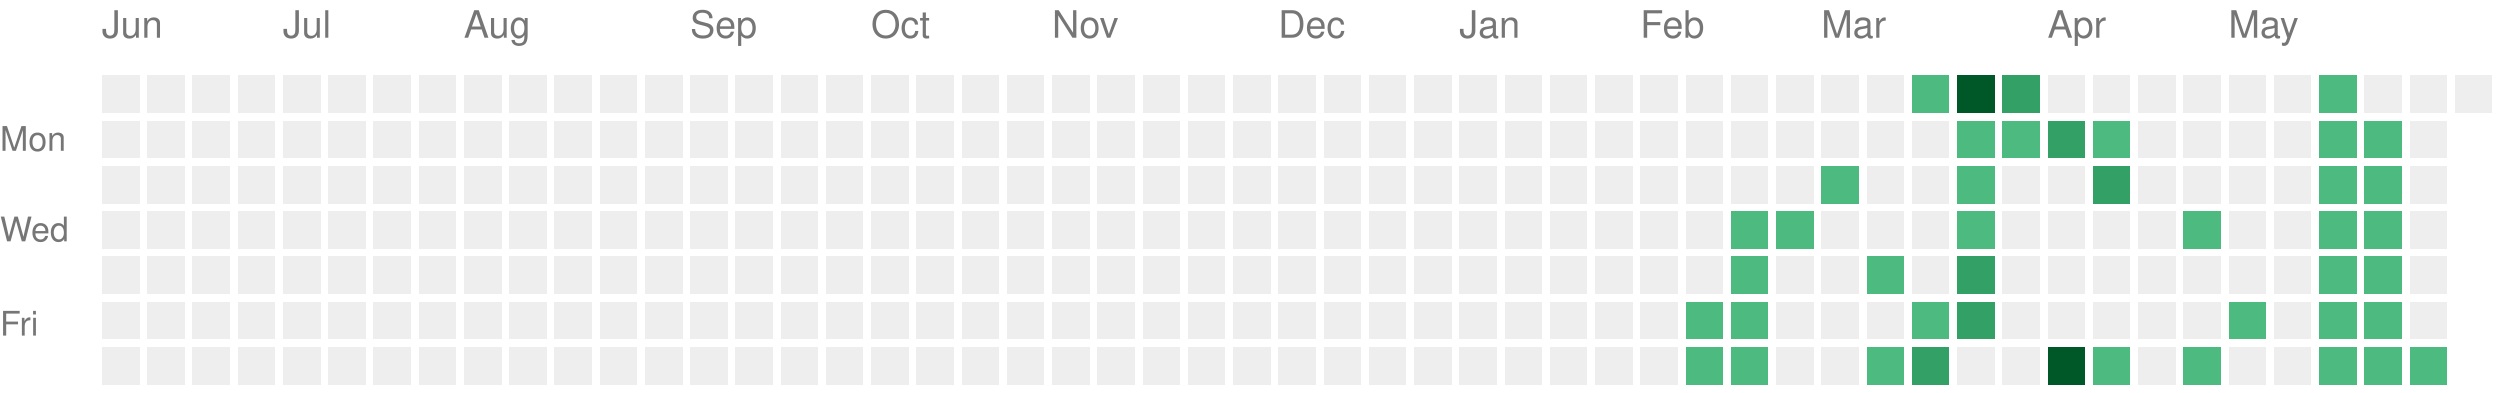
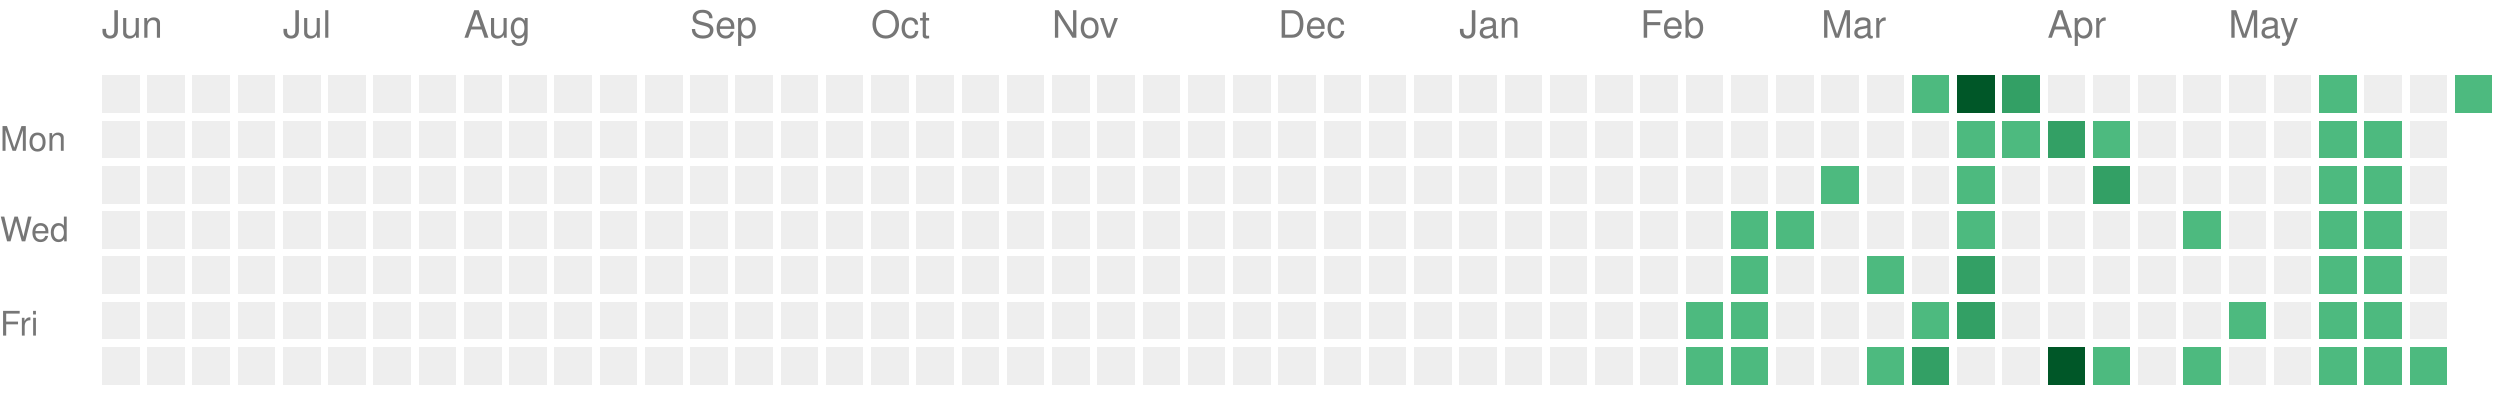
<svg xmlns="http://www.w3.org/2000/svg" version="1.1" width="663" height="104">
  <rect style="fill:#EEEEEE;shape-rendering:crispedges;" data-score="0" data-date="2025-06-08" x="27" y="20" width="10" height="10" />
  <rect style="fill:#EEEEEE;shape-rendering:crispedges;" data-score="0" data-date="2025-06-15" x="39" y="20" width="10" height="10" />
  <rect style="fill:#EEEEEE;shape-rendering:crispedges;" data-score="0" data-date="2025-06-22" x="51" y="20" width="10" height="10" />
  <rect style="fill:#EEEEEE;shape-rendering:crispedges;" data-score="0" data-date="2025-06-29" x="63" y="20" width="10" height="10" />
  <rect style="fill:#EEEEEE;shape-rendering:crispedges;" data-score="0" data-date="2025-07-06" x="75" y="20" width="10" height="10" />
  <rect style="fill:#EEEEEE;shape-rendering:crispedges;" data-score="0" data-date="2025-07-13" x="87" y="20" width="10" height="10" />
  <rect style="fill:#EEEEEE;shape-rendering:crispedges;" data-score="0" data-date="2025-07-20" x="99" y="20" width="10" height="10" />
  <rect style="fill:#EEEEEE;shape-rendering:crispedges;" data-score="0" data-date="2025-07-27" x="111" y="20" width="10" height="10" />
  <rect style="fill:#EEEEEE;shape-rendering:crispedges;" data-score="0" data-date="2025-08-03" x="123" y="20" width="10" height="10" />
  <rect style="fill:#EEEEEE;shape-rendering:crispedges;" data-score="0" data-date="2025-08-10" x="135" y="20" width="10" height="10" />
  <rect style="fill:#EEEEEE;shape-rendering:crispedges;" data-score="0" data-date="2025-08-17" x="147" y="20" width="10" height="10" />
  <rect style="fill:#EEEEEE;shape-rendering:crispedges;" data-score="0" data-date="2025-08-24" x="159" y="20" width="10" height="10" />
  <rect style="fill:#EEEEEE;shape-rendering:crispedges;" data-score="0" data-date="2025-08-31" x="171" y="20" width="10" height="10" />
  <rect style="fill:#EEEEEE;shape-rendering:crispedges;" data-score="0" data-date="2025-09-07" x="183" y="20" width="10" height="10" />
  <rect style="fill:#EEEEEE;shape-rendering:crispedges;" data-score="0" data-date="2025-09-14" x="195" y="20" width="10" height="10" />
  <rect style="fill:#EEEEEE;shape-rendering:crispedges;" data-score="0" data-date="2025-09-21" x="207" y="20" width="10" height="10" />
  <rect style="fill:#EEEEEE;shape-rendering:crispedges;" data-score="0" data-date="2025-09-28" x="219" y="20" width="10" height="10" />
  <rect style="fill:#EEEEEE;shape-rendering:crispedges;" data-score="0" data-date="2025-10-05" x="231" y="20" width="10" height="10" />
  <rect style="fill:#EEEEEE;shape-rendering:crispedges;" data-score="0" data-date="2025-10-12" x="243" y="20" width="10" height="10" />
  <rect style="fill:#EEEEEE;shape-rendering:crispedges;" data-score="0" data-date="2025-10-19" x="255" y="20" width="10" height="10" />
  <rect style="fill:#EEEEEE;shape-rendering:crispedges;" data-score="0" data-date="2025-10-26" x="267" y="20" width="10" height="10" />
  <rect style="fill:#EEEEEE;shape-rendering:crispedges;" data-score="0" data-date="2025-11-02" x="279" y="20" width="10" height="10" />
  <rect style="fill:#EEEEEE;shape-rendering:crispedges;" data-score="0" data-date="2025-11-09" x="291" y="20" width="10" height="10" />
  <rect style="fill:#EEEEEE;shape-rendering:crispedges;" data-score="0" data-date="2025-11-16" x="303" y="20" width="10" height="10" />
  <rect style="fill:#EEEEEE;shape-rendering:crispedges;" data-score="0" data-date="2025-11-23" x="315" y="20" width="10" height="10" />
  <rect style="fill:#EEEEEE;shape-rendering:crispedges;" data-score="0" data-date="2025-11-30" x="327" y="20" width="10" height="10" />
  <rect style="fill:#EEEEEE;shape-rendering:crispedges;" data-score="0" data-date="2025-12-07" x="339" y="20" width="10" height="10" />
  <rect style="fill:#EEEEEE;shape-rendering:crispedges;" data-score="0" data-date="2025-12-14" x="351" y="20" width="10" height="10" />
  <rect style="fill:#EEEEEE;shape-rendering:crispedges;" data-score="0" data-date="2025-12-21" x="363" y="20" width="10" height="10" />
  <rect style="fill:#EEEEEE;shape-rendering:crispedges;" data-score="0" data-date="2025-12-28" x="375" y="20" width="10" height="10" />
  <rect style="fill:#EEEEEE;shape-rendering:crispedges;" data-score="0" data-date="2026-01-04" x="387" y="20" width="10" height="10" />
  <rect style="fill:#EEEEEE;shape-rendering:crispedges;" data-score="0" data-date="2026-01-11" x="399" y="20" width="10" height="10" />
  <rect style="fill:#EEEEEE;shape-rendering:crispedges;" data-score="0" data-date="2026-01-18" x="411" y="20" width="10" height="10" />
  <rect style="fill:#EEEEEE;shape-rendering:crispedges;" data-score="0" data-date="2026-01-25" x="423" y="20" width="10" height="10" />
  <rect style="fill:#EEEEEE;shape-rendering:crispedges;" data-score="0" data-date="2026-02-01" x="435" y="20" width="10" height="10" />
  <rect style="fill:#EEEEEE;shape-rendering:crispedges;" data-score="0" data-date="2026-02-08" x="447" y="20" width="10" height="10" />
  <rect style="fill:#EEEEEE;shape-rendering:crispedges;" data-score="0" data-date="2026-02-15" x="459" y="20" width="10" height="10" />
  <rect style="fill:#EEEEEE;shape-rendering:crispedges;" data-score="0" data-date="2026-02-22" x="471" y="20" width="10" height="10" />
  <rect style="fill:#EEEEEE;shape-rendering:crispedges;" data-score="0" data-date="2026-03-01" x="483" y="20" width="10" height="10" />
  <rect style="fill:#EEEEEE;shape-rendering:crispedges;" data-score="0" data-date="2026-03-08" x="495" y="20" width="10" height="10" />
  <rect style="fill:#4dba7f;shape-rendering:crispedges;" data-score="1" data-date="2026-03-15" x="507" y="20" width="10" height="10" />
  <rect style="fill:#005728;shape-rendering:crispedges;" data-score="4" data-date="2026-03-22" x="519" y="20" width="10" height="10" />
  <rect style="fill:#33a065;shape-rendering:crispedges;" data-score="2" data-date="2026-03-29" x="531" y="20" width="10" height="10" />
  <rect style="fill:#EEEEEE;shape-rendering:crispedges;" data-score="0" data-date="2026-04-05" x="543" y="20" width="10" height="10" />
  <rect style="fill:#EEEEEE;shape-rendering:crispedges;" data-score="0" data-date="2026-04-12" x="555" y="20" width="10" height="10" />
  <rect style="fill:#EEEEEE;shape-rendering:crispedges;" data-score="0" data-date="2026-04-19" x="567" y="20" width="10" height="10" />
  <rect style="fill:#EEEEEE;shape-rendering:crispedges;" data-score="0" data-date="2026-04-26" x="579" y="20" width="10" height="10" />
  <rect style="fill:#EEEEEE;shape-rendering:crispedges;" data-score="0" data-date="2026-05-03" x="591" y="20" width="10" height="10" />
  <rect style="fill:#EEEEEE;shape-rendering:crispedges;" data-score="0" data-date="2026-05-10" x="603" y="20" width="10" height="10" />
  <rect style="fill:#4dba7f;shape-rendering:crispedges;" data-score="1" data-date="2026-05-17" x="615" y="20" width="10" height="10" />
  <rect style="fill:#EEEEEE;shape-rendering:crispedges;" data-score="0" data-date="2026-05-24" x="627" y="20" width="10" height="10" />
  <rect style="fill:#EEEEEE;shape-rendering:crispedges;" data-score="0" data-date="2026-05-31" x="639" y="20" width="10" height="10" />
-   <rect style="fill:#EEEEEE;shape-rendering:crispedges;" data-score="0" data-date="2026-06-07" x="651" y="20" width="10" height="10" />
+   <rect style="fill:#4dba7f;shape-rendering:crispedges;" data-score="1" data-date="2026-06-07" x="651" y="20" width="10" height="10" />
  <rect style="fill:#EEEEEE;shape-rendering:crispedges;" data-score="0" data-date="2025-06-09" x="27" y="32" width="10" height="10" />
  <rect style="fill:#EEEEEE;shape-rendering:crispedges;" data-score="0" data-date="2025-06-16" x="39" y="32" width="10" height="10" />
  <rect style="fill:#EEEEEE;shape-rendering:crispedges;" data-score="0" data-date="2025-06-23" x="51" y="32" width="10" height="10" />
  <rect style="fill:#EEEEEE;shape-rendering:crispedges;" data-score="0" data-date="2025-06-30" x="63" y="32" width="10" height="10" />
  <rect style="fill:#EEEEEE;shape-rendering:crispedges;" data-score="0" data-date="2025-07-07" x="75" y="32" width="10" height="10" />
  <rect style="fill:#EEEEEE;shape-rendering:crispedges;" data-score="0" data-date="2025-07-14" x="87" y="32" width="10" height="10" />
  <rect style="fill:#EEEEEE;shape-rendering:crispedges;" data-score="0" data-date="2025-07-21" x="99" y="32" width="10" height="10" />
  <rect style="fill:#EEEEEE;shape-rendering:crispedges;" data-score="0" data-date="2025-07-28" x="111" y="32" width="10" height="10" />
  <rect style="fill:#EEEEEE;shape-rendering:crispedges;" data-score="0" data-date="2025-08-04" x="123" y="32" width="10" height="10" />
  <rect style="fill:#EEEEEE;shape-rendering:crispedges;" data-score="0" data-date="2025-08-11" x="135" y="32" width="10" height="10" />
  <rect style="fill:#EEEEEE;shape-rendering:crispedges;" data-score="0" data-date="2025-08-18" x="147" y="32" width="10" height="10" />
  <rect style="fill:#EEEEEE;shape-rendering:crispedges;" data-score="0" data-date="2025-08-25" x="159" y="32" width="10" height="10" />
  <rect style="fill:#EEEEEE;shape-rendering:crispedges;" data-score="0" data-date="2025-09-01" x="171" y="32" width="10" height="10" />
  <rect style="fill:#EEEEEE;shape-rendering:crispedges;" data-score="0" data-date="2025-09-08" x="183" y="32" width="10" height="10" />
  <rect style="fill:#EEEEEE;shape-rendering:crispedges;" data-score="0" data-date="2025-09-15" x="195" y="32" width="10" height="10" />
  <rect style="fill:#EEEEEE;shape-rendering:crispedges;" data-score="0" data-date="2025-09-22" x="207" y="32" width="10" height="10" />
  <rect style="fill:#EEEEEE;shape-rendering:crispedges;" data-score="0" data-date="2025-09-29" x="219" y="32" width="10" height="10" />
  <rect style="fill:#EEEEEE;shape-rendering:crispedges;" data-score="0" data-date="2025-10-06" x="231" y="32" width="10" height="10" />
  <rect style="fill:#EEEEEE;shape-rendering:crispedges;" data-score="0" data-date="2025-10-13" x="243" y="32" width="10" height="10" />
  <rect style="fill:#EEEEEE;shape-rendering:crispedges;" data-score="0" data-date="2025-10-20" x="255" y="32" width="10" height="10" />
  <rect style="fill:#EEEEEE;shape-rendering:crispedges;" data-score="0" data-date="2025-10-27" x="267" y="32" width="10" height="10" />
  <rect style="fill:#EEEEEE;shape-rendering:crispedges;" data-score="0" data-date="2025-11-03" x="279" y="32" width="10" height="10" />
  <rect style="fill:#EEEEEE;shape-rendering:crispedges;" data-score="0" data-date="2025-11-10" x="291" y="32" width="10" height="10" />
  <rect style="fill:#EEEEEE;shape-rendering:crispedges;" data-score="0" data-date="2025-11-17" x="303" y="32" width="10" height="10" />
  <rect style="fill:#EEEEEE;shape-rendering:crispedges;" data-score="0" data-date="2025-11-24" x="315" y="32" width="10" height="10" />
  <rect style="fill:#EEEEEE;shape-rendering:crispedges;" data-score="0" data-date="2025-12-01" x="327" y="32" width="10" height="10" />
  <rect style="fill:#EEEEEE;shape-rendering:crispedges;" data-score="0" data-date="2025-12-08" x="339" y="32" width="10" height="10" />
  <rect style="fill:#EEEEEE;shape-rendering:crispedges;" data-score="0" data-date="2025-12-15" x="351" y="32" width="10" height="10" />
  <rect style="fill:#EEEEEE;shape-rendering:crispedges;" data-score="0" data-date="2025-12-22" x="363" y="32" width="10" height="10" />
  <rect style="fill:#EEEEEE;shape-rendering:crispedges;" data-score="0" data-date="2025-12-29" x="375" y="32" width="10" height="10" />
  <rect style="fill:#EEEEEE;shape-rendering:crispedges;" data-score="0" data-date="2026-01-05" x="387" y="32" width="10" height="10" />
  <rect style="fill:#EEEEEE;shape-rendering:crispedges;" data-score="0" data-date="2026-01-12" x="399" y="32" width="10" height="10" />
  <rect style="fill:#EEEEEE;shape-rendering:crispedges;" data-score="0" data-date="2026-01-19" x="411" y="32" width="10" height="10" />
  <rect style="fill:#EEEEEE;shape-rendering:crispedges;" data-score="0" data-date="2026-01-26" x="423" y="32" width="10" height="10" />
  <rect style="fill:#EEEEEE;shape-rendering:crispedges;" data-score="0" data-date="2026-02-02" x="435" y="32" width="10" height="10" />
  <rect style="fill:#EEEEEE;shape-rendering:crispedges;" data-score="0" data-date="2026-02-09" x="447" y="32" width="10" height="10" />
  <rect style="fill:#EEEEEE;shape-rendering:crispedges;" data-score="0" data-date="2026-02-16" x="459" y="32" width="10" height="10" />
  <rect style="fill:#EEEEEE;shape-rendering:crispedges;" data-score="0" data-date="2026-02-23" x="471" y="32" width="10" height="10" />
  <rect style="fill:#EEEEEE;shape-rendering:crispedges;" data-score="0" data-date="2026-03-02" x="483" y="32" width="10" height="10" />
  <rect style="fill:#EEEEEE;shape-rendering:crispedges;" data-score="0" data-date="2026-03-09" x="495" y="32" width="10" height="10" />
  <rect style="fill:#EEEEEE;shape-rendering:crispedges;" data-score="0" data-date="2026-03-16" x="507" y="32" width="10" height="10" />
  <rect style="fill:#4dba7f;shape-rendering:crispedges;" data-score="1" data-date="2026-03-23" x="519" y="32" width="10" height="10" />
  <rect style="fill:#4dba7f;shape-rendering:crispedges;" data-score="1" data-date="2026-03-30" x="531" y="32" width="10" height="10" />
  <rect style="fill:#33a065;shape-rendering:crispedges;" data-score="2" data-date="2026-04-06" x="543" y="32" width="10" height="10" />
  <rect style="fill:#4dba7f;shape-rendering:crispedges;" data-score="1" data-date="2026-04-13" x="555" y="32" width="10" height="10" />
  <rect style="fill:#EEEEEE;shape-rendering:crispedges;" data-score="0" data-date="2026-04-20" x="567" y="32" width="10" height="10" />
  <rect style="fill:#EEEEEE;shape-rendering:crispedges;" data-score="0" data-date="2026-04-27" x="579" y="32" width="10" height="10" />
  <rect style="fill:#EEEEEE;shape-rendering:crispedges;" data-score="0" data-date="2026-05-04" x="591" y="32" width="10" height="10" />
  <rect style="fill:#EEEEEE;shape-rendering:crispedges;" data-score="0" data-date="2026-05-11" x="603" y="32" width="10" height="10" />
  <rect style="fill:#4dba7f;shape-rendering:crispedges;" data-score="1" data-date="2026-05-18" x="615" y="32" width="10" height="10" />
  <rect style="fill:#4dba7f;shape-rendering:crispedges;" data-score="1" data-date="2026-05-25" x="627" y="32" width="10" height="10" />
  <rect style="fill:#EEEEEE;shape-rendering:crispedges;" data-score="0" data-date="2026-06-01" x="639" y="32" width="10" height="10" />
  <rect style="fill:#EEEEEE;shape-rendering:crispedges;" data-score="0" data-date="2025-06-10" x="27" y="44" width="10" height="10" />
  <rect style="fill:#EEEEEE;shape-rendering:crispedges;" data-score="0" data-date="2025-06-17" x="39" y="44" width="10" height="10" />
  <rect style="fill:#EEEEEE;shape-rendering:crispedges;" data-score="0" data-date="2025-06-24" x="51" y="44" width="10" height="10" />
  <rect style="fill:#EEEEEE;shape-rendering:crispedges;" data-score="0" data-date="2025-07-01" x="63" y="44" width="10" height="10" />
  <rect style="fill:#EEEEEE;shape-rendering:crispedges;" data-score="0" data-date="2025-07-08" x="75" y="44" width="10" height="10" />
  <rect style="fill:#EEEEEE;shape-rendering:crispedges;" data-score="0" data-date="2025-07-15" x="87" y="44" width="10" height="10" />
  <rect style="fill:#EEEEEE;shape-rendering:crispedges;" data-score="0" data-date="2025-07-22" x="99" y="44" width="10" height="10" />
  <rect style="fill:#EEEEEE;shape-rendering:crispedges;" data-score="0" data-date="2025-07-29" x="111" y="44" width="10" height="10" />
  <rect style="fill:#EEEEEE;shape-rendering:crispedges;" data-score="0" data-date="2025-08-05" x="123" y="44" width="10" height="10" />
  <rect style="fill:#EEEEEE;shape-rendering:crispedges;" data-score="0" data-date="2025-08-12" x="135" y="44" width="10" height="10" />
  <rect style="fill:#EEEEEE;shape-rendering:crispedges;" data-score="0" data-date="2025-08-19" x="147" y="44" width="10" height="10" />
  <rect style="fill:#EEEEEE;shape-rendering:crispedges;" data-score="0" data-date="2025-08-26" x="159" y="44" width="10" height="10" />
  <rect style="fill:#EEEEEE;shape-rendering:crispedges;" data-score="0" data-date="2025-09-02" x="171" y="44" width="10" height="10" />
  <rect style="fill:#EEEEEE;shape-rendering:crispedges;" data-score="0" data-date="2025-09-09" x="183" y="44" width="10" height="10" />
  <rect style="fill:#EEEEEE;shape-rendering:crispedges;" data-score="0" data-date="2025-09-16" x="195" y="44" width="10" height="10" />
  <rect style="fill:#EEEEEE;shape-rendering:crispedges;" data-score="0" data-date="2025-09-23" x="207" y="44" width="10" height="10" />
  <rect style="fill:#EEEEEE;shape-rendering:crispedges;" data-score="0" data-date="2025-09-30" x="219" y="44" width="10" height="10" />
  <rect style="fill:#EEEEEE;shape-rendering:crispedges;" data-score="0" data-date="2025-10-07" x="231" y="44" width="10" height="10" />
  <rect style="fill:#EEEEEE;shape-rendering:crispedges;" data-score="0" data-date="2025-10-14" x="243" y="44" width="10" height="10" />
  <rect style="fill:#EEEEEE;shape-rendering:crispedges;" data-score="0" data-date="2025-10-21" x="255" y="44" width="10" height="10" />
  <rect style="fill:#EEEEEE;shape-rendering:crispedges;" data-score="0" data-date="2025-10-28" x="267" y="44" width="10" height="10" />
  <rect style="fill:#EEEEEE;shape-rendering:crispedges;" data-score="0" data-date="2025-11-04" x="279" y="44" width="10" height="10" />
  <rect style="fill:#EEEEEE;shape-rendering:crispedges;" data-score="0" data-date="2025-11-11" x="291" y="44" width="10" height="10" />
  <rect style="fill:#EEEEEE;shape-rendering:crispedges;" data-score="0" data-date="2025-11-18" x="303" y="44" width="10" height="10" />
  <rect style="fill:#EEEEEE;shape-rendering:crispedges;" data-score="0" data-date="2025-11-25" x="315" y="44" width="10" height="10" />
  <rect style="fill:#EEEEEE;shape-rendering:crispedges;" data-score="0" data-date="2025-12-02" x="327" y="44" width="10" height="10" />
  <rect style="fill:#EEEEEE;shape-rendering:crispedges;" data-score="0" data-date="2025-12-09" x="339" y="44" width="10" height="10" />
  <rect style="fill:#EEEEEE;shape-rendering:crispedges;" data-score="0" data-date="2025-12-16" x="351" y="44" width="10" height="10" />
  <rect style="fill:#EEEEEE;shape-rendering:crispedges;" data-score="0" data-date="2025-12-23" x="363" y="44" width="10" height="10" />
  <rect style="fill:#EEEEEE;shape-rendering:crispedges;" data-score="0" data-date="2025-12-30" x="375" y="44" width="10" height="10" />
  <rect style="fill:#EEEEEE;shape-rendering:crispedges;" data-score="0" data-date="2026-01-06" x="387" y="44" width="10" height="10" />
  <rect style="fill:#EEEEEE;shape-rendering:crispedges;" data-score="0" data-date="2026-01-13" x="399" y="44" width="10" height="10" />
  <rect style="fill:#EEEEEE;shape-rendering:crispedges;" data-score="0" data-date="2026-01-20" x="411" y="44" width="10" height="10" />
  <rect style="fill:#EEEEEE;shape-rendering:crispedges;" data-score="0" data-date="2026-01-27" x="423" y="44" width="10" height="10" />
  <rect style="fill:#EEEEEE;shape-rendering:crispedges;" data-score="0" data-date="2026-02-03" x="435" y="44" width="10" height="10" />
  <rect style="fill:#EEEEEE;shape-rendering:crispedges;" data-score="0" data-date="2026-02-10" x="447" y="44" width="10" height="10" />
  <rect style="fill:#EEEEEE;shape-rendering:crispedges;" data-score="0" data-date="2026-02-17" x="459" y="44" width="10" height="10" />
  <rect style="fill:#EEEEEE;shape-rendering:crispedges;" data-score="0" data-date="2026-02-24" x="471" y="44" width="10" height="10" />
  <rect style="fill:#4dba7f;shape-rendering:crispedges;" data-score="1" data-date="2026-03-03" x="483" y="44" width="10" height="10" />
  <rect style="fill:#EEEEEE;shape-rendering:crispedges;" data-score="0" data-date="2026-03-10" x="495" y="44" width="10" height="10" />
  <rect style="fill:#EEEEEE;shape-rendering:crispedges;" data-score="0" data-date="2026-03-17" x="507" y="44" width="10" height="10" />
  <rect style="fill:#4dba7f;shape-rendering:crispedges;" data-score="1" data-date="2026-03-24" x="519" y="44" width="10" height="10" />
  <rect style="fill:#EEEEEE;shape-rendering:crispedges;" data-score="0" data-date="2026-03-31" x="531" y="44" width="10" height="10" />
  <rect style="fill:#EEEEEE;shape-rendering:crispedges;" data-score="0" data-date="2026-04-07" x="543" y="44" width="10" height="10" />
  <rect style="fill:#33a065;shape-rendering:crispedges;" data-score="2" data-date="2026-04-14" x="555" y="44" width="10" height="10" />
  <rect style="fill:#EEEEEE;shape-rendering:crispedges;" data-score="0" data-date="2026-04-21" x="567" y="44" width="10" height="10" />
  <rect style="fill:#EEEEEE;shape-rendering:crispedges;" data-score="0" data-date="2026-04-28" x="579" y="44" width="10" height="10" />
  <rect style="fill:#EEEEEE;shape-rendering:crispedges;" data-score="0" data-date="2026-05-05" x="591" y="44" width="10" height="10" />
  <rect style="fill:#EEEEEE;shape-rendering:crispedges;" data-score="0" data-date="2026-05-12" x="603" y="44" width="10" height="10" />
  <rect style="fill:#4dba7f;shape-rendering:crispedges;" data-score="1" data-date="2026-05-19" x="615" y="44" width="10" height="10" />
  <rect style="fill:#4dba7f;shape-rendering:crispedges;" data-score="1" data-date="2026-05-26" x="627" y="44" width="10" height="10" />
  <rect style="fill:#EEEEEE;shape-rendering:crispedges;" data-score="0" data-date="2026-06-02" x="639" y="44" width="10" height="10" />
  <rect style="fill:#EEEEEE;shape-rendering:crispedges;" data-score="0" data-date="2025-06-11" x="27" y="56" width="10" height="10" />
  <rect style="fill:#EEEEEE;shape-rendering:crispedges;" data-score="0" data-date="2025-06-18" x="39" y="56" width="10" height="10" />
  <rect style="fill:#EEEEEE;shape-rendering:crispedges;" data-score="0" data-date="2025-06-25" x="51" y="56" width="10" height="10" />
  <rect style="fill:#EEEEEE;shape-rendering:crispedges;" data-score="0" data-date="2025-07-02" x="63" y="56" width="10" height="10" />
  <rect style="fill:#EEEEEE;shape-rendering:crispedges;" data-score="0" data-date="2025-07-09" x="75" y="56" width="10" height="10" />
  <rect style="fill:#EEEEEE;shape-rendering:crispedges;" data-score="0" data-date="2025-07-16" x="87" y="56" width="10" height="10" />
  <rect style="fill:#EEEEEE;shape-rendering:crispedges;" data-score="0" data-date="2025-07-23" x="99" y="56" width="10" height="10" />
  <rect style="fill:#EEEEEE;shape-rendering:crispedges;" data-score="0" data-date="2025-07-30" x="111" y="56" width="10" height="10" />
  <rect style="fill:#EEEEEE;shape-rendering:crispedges;" data-score="0" data-date="2025-08-06" x="123" y="56" width="10" height="10" />
  <rect style="fill:#EEEEEE;shape-rendering:crispedges;" data-score="0" data-date="2025-08-13" x="135" y="56" width="10" height="10" />
  <rect style="fill:#EEEEEE;shape-rendering:crispedges;" data-score="0" data-date="2025-08-20" x="147" y="56" width="10" height="10" />
  <rect style="fill:#EEEEEE;shape-rendering:crispedges;" data-score="0" data-date="2025-08-27" x="159" y="56" width="10" height="10" />
  <rect style="fill:#EEEEEE;shape-rendering:crispedges;" data-score="0" data-date="2025-09-03" x="171" y="56" width="10" height="10" />
  <rect style="fill:#EEEEEE;shape-rendering:crispedges;" data-score="0" data-date="2025-09-10" x="183" y="56" width="10" height="10" />
  <rect style="fill:#EEEEEE;shape-rendering:crispedges;" data-score="0" data-date="2025-09-17" x="195" y="56" width="10" height="10" />
  <rect style="fill:#EEEEEE;shape-rendering:crispedges;" data-score="0" data-date="2025-09-24" x="207" y="56" width="10" height="10" />
  <rect style="fill:#EEEEEE;shape-rendering:crispedges;" data-score="0" data-date="2025-10-01" x="219" y="56" width="10" height="10" />
  <rect style="fill:#EEEEEE;shape-rendering:crispedges;" data-score="0" data-date="2025-10-08" x="231" y="56" width="10" height="10" />
  <rect style="fill:#EEEEEE;shape-rendering:crispedges;" data-score="0" data-date="2025-10-15" x="243" y="56" width="10" height="10" />
  <rect style="fill:#EEEEEE;shape-rendering:crispedges;" data-score="0" data-date="2025-10-22" x="255" y="56" width="10" height="10" />
  <rect style="fill:#EEEEEE;shape-rendering:crispedges;" data-score="0" data-date="2025-10-29" x="267" y="56" width="10" height="10" />
  <rect style="fill:#EEEEEE;shape-rendering:crispedges;" data-score="0" data-date="2025-11-05" x="279" y="56" width="10" height="10" />
  <rect style="fill:#EEEEEE;shape-rendering:crispedges;" data-score="0" data-date="2025-11-12" x="291" y="56" width="10" height="10" />
  <rect style="fill:#EEEEEE;shape-rendering:crispedges;" data-score="0" data-date="2025-11-19" x="303" y="56" width="10" height="10" />
  <rect style="fill:#EEEEEE;shape-rendering:crispedges;" data-score="0" data-date="2025-11-26" x="315" y="56" width="10" height="10" />
  <rect style="fill:#EEEEEE;shape-rendering:crispedges;" data-score="0" data-date="2025-12-03" x="327" y="56" width="10" height="10" />
  <rect style="fill:#EEEEEE;shape-rendering:crispedges;" data-score="0" data-date="2025-12-10" x="339" y="56" width="10" height="10" />
  <rect style="fill:#EEEEEE;shape-rendering:crispedges;" data-score="0" data-date="2025-12-17" x="351" y="56" width="10" height="10" />
  <rect style="fill:#EEEEEE;shape-rendering:crispedges;" data-score="0" data-date="2025-12-24" x="363" y="56" width="10" height="10" />
  <rect style="fill:#EEEEEE;shape-rendering:crispedges;" data-score="0" data-date="2025-12-31" x="375" y="56" width="10" height="10" />
  <rect style="fill:#EEEEEE;shape-rendering:crispedges;" data-score="0" data-date="2026-01-07" x="387" y="56" width="10" height="10" />
  <rect style="fill:#EEEEEE;shape-rendering:crispedges;" data-score="0" data-date="2026-01-14" x="399" y="56" width="10" height="10" />
  <rect style="fill:#EEEEEE;shape-rendering:crispedges;" data-score="0" data-date="2026-01-21" x="411" y="56" width="10" height="10" />
  <rect style="fill:#EEEEEE;shape-rendering:crispedges;" data-score="0" data-date="2026-01-28" x="423" y="56" width="10" height="10" />
  <rect style="fill:#EEEEEE;shape-rendering:crispedges;" data-score="0" data-date="2026-02-04" x="435" y="56" width="10" height="10" />
  <rect style="fill:#EEEEEE;shape-rendering:crispedges;" data-score="0" data-date="2026-02-11" x="447" y="56" width="10" height="10" />
  <rect style="fill:#4dba7f;shape-rendering:crispedges;" data-score="1" data-date="2026-02-18" x="459" y="56" width="10" height="10" />
  <rect style="fill:#4dba7f;shape-rendering:crispedges;" data-score="1" data-date="2026-02-25" x="471" y="56" width="10" height="10" />
  <rect style="fill:#EEEEEE;shape-rendering:crispedges;" data-score="0" data-date="2026-03-04" x="483" y="56" width="10" height="10" />
  <rect style="fill:#EEEEEE;shape-rendering:crispedges;" data-score="0" data-date="2026-03-11" x="495" y="56" width="10" height="10" />
  <rect style="fill:#EEEEEE;shape-rendering:crispedges;" data-score="0" data-date="2026-03-18" x="507" y="56" width="10" height="10" />
  <rect style="fill:#4dba7f;shape-rendering:crispedges;" data-score="1" data-date="2026-03-25" x="519" y="56" width="10" height="10" />
  <rect style="fill:#EEEEEE;shape-rendering:crispedges;" data-score="0" data-date="2026-04-01" x="531" y="56" width="10" height="10" />
  <rect style="fill:#EEEEEE;shape-rendering:crispedges;" data-score="0" data-date="2026-04-08" x="543" y="56" width="10" height="10" />
  <rect style="fill:#EEEEEE;shape-rendering:crispedges;" data-score="0" data-date="2026-04-15" x="555" y="56" width="10" height="10" />
  <rect style="fill:#EEEEEE;shape-rendering:crispedges;" data-score="0" data-date="2026-04-22" x="567" y="56" width="10" height="10" />
  <rect style="fill:#4dba7f;shape-rendering:crispedges;" data-score="1" data-date="2026-04-29" x="579" y="56" width="10" height="10" />
  <rect style="fill:#EEEEEE;shape-rendering:crispedges;" data-score="0" data-date="2026-05-06" x="591" y="56" width="10" height="10" />
  <rect style="fill:#EEEEEE;shape-rendering:crispedges;" data-score="0" data-date="2026-05-13" x="603" y="56" width="10" height="10" />
  <rect style="fill:#4dba7f;shape-rendering:crispedges;" data-score="1" data-date="2026-05-20" x="615" y="56" width="10" height="10" />
  <rect style="fill:#4dba7f;shape-rendering:crispedges;" data-score="1" data-date="2026-05-27" x="627" y="56" width="10" height="10" />
  <rect style="fill:#EEEEEE;shape-rendering:crispedges;" data-score="0" data-date="2026-06-03" x="639" y="56" width="10" height="10" />
  <rect style="fill:#EEEEEE;shape-rendering:crispedges;" data-score="0" data-date="2025-06-12" x="27" y="68" width="10" height="10" />
  <rect style="fill:#EEEEEE;shape-rendering:crispedges;" data-score="0" data-date="2025-06-19" x="39" y="68" width="10" height="10" />
  <rect style="fill:#EEEEEE;shape-rendering:crispedges;" data-score="0" data-date="2025-06-26" x="51" y="68" width="10" height="10" />
  <rect style="fill:#EEEEEE;shape-rendering:crispedges;" data-score="0" data-date="2025-07-03" x="63" y="68" width="10" height="10" />
  <rect style="fill:#EEEEEE;shape-rendering:crispedges;" data-score="0" data-date="2025-07-10" x="75" y="68" width="10" height="10" />
  <rect style="fill:#EEEEEE;shape-rendering:crispedges;" data-score="0" data-date="2025-07-17" x="87" y="68" width="10" height="10" />
  <rect style="fill:#EEEEEE;shape-rendering:crispedges;" data-score="0" data-date="2025-07-24" x="99" y="68" width="10" height="10" />
  <rect style="fill:#EEEEEE;shape-rendering:crispedges;" data-score="0" data-date="2025-07-31" x="111" y="68" width="10" height="10" />
  <rect style="fill:#EEEEEE;shape-rendering:crispedges;" data-score="0" data-date="2025-08-07" x="123" y="68" width="10" height="10" />
  <rect style="fill:#EEEEEE;shape-rendering:crispedges;" data-score="0" data-date="2025-08-14" x="135" y="68" width="10" height="10" />
  <rect style="fill:#EEEEEE;shape-rendering:crispedges;" data-score="0" data-date="2025-08-21" x="147" y="68" width="10" height="10" />
  <rect style="fill:#EEEEEE;shape-rendering:crispedges;" data-score="0" data-date="2025-08-28" x="159" y="68" width="10" height="10" />
  <rect style="fill:#EEEEEE;shape-rendering:crispedges;" data-score="0" data-date="2025-09-04" x="171" y="68" width="10" height="10" />
  <rect style="fill:#EEEEEE;shape-rendering:crispedges;" data-score="0" data-date="2025-09-11" x="183" y="68" width="10" height="10" />
  <rect style="fill:#EEEEEE;shape-rendering:crispedges;" data-score="0" data-date="2025-09-18" x="195" y="68" width="10" height="10" />
  <rect style="fill:#EEEEEE;shape-rendering:crispedges;" data-score="0" data-date="2025-09-25" x="207" y="68" width="10" height="10" />
  <rect style="fill:#EEEEEE;shape-rendering:crispedges;" data-score="0" data-date="2025-10-02" x="219" y="68" width="10" height="10" />
  <rect style="fill:#EEEEEE;shape-rendering:crispedges;" data-score="0" data-date="2025-10-09" x="231" y="68" width="10" height="10" />
  <rect style="fill:#EEEEEE;shape-rendering:crispedges;" data-score="0" data-date="2025-10-16" x="243" y="68" width="10" height="10" />
  <rect style="fill:#EEEEEE;shape-rendering:crispedges;" data-score="0" data-date="2025-10-23" x="255" y="68" width="10" height="10" />
  <rect style="fill:#EEEEEE;shape-rendering:crispedges;" data-score="0" data-date="2025-10-30" x="267" y="68" width="10" height="10" />
  <rect style="fill:#EEEEEE;shape-rendering:crispedges;" data-score="0" data-date="2025-11-06" x="279" y="68" width="10" height="10" />
  <rect style="fill:#EEEEEE;shape-rendering:crispedges;" data-score="0" data-date="2025-11-13" x="291" y="68" width="10" height="10" />
  <rect style="fill:#EEEEEE;shape-rendering:crispedges;" data-score="0" data-date="2025-11-20" x="303" y="68" width="10" height="10" />
  <rect style="fill:#EEEEEE;shape-rendering:crispedges;" data-score="0" data-date="2025-11-27" x="315" y="68" width="10" height="10" />
  <rect style="fill:#EEEEEE;shape-rendering:crispedges;" data-score="0" data-date="2025-12-04" x="327" y="68" width="10" height="10" />
  <rect style="fill:#EEEEEE;shape-rendering:crispedges;" data-score="0" data-date="2025-12-11" x="339" y="68" width="10" height="10" />
  <rect style="fill:#EEEEEE;shape-rendering:crispedges;" data-score="0" data-date="2025-12-18" x="351" y="68" width="10" height="10" />
  <rect style="fill:#EEEEEE;shape-rendering:crispedges;" data-score="0" data-date="2025-12-25" x="363" y="68" width="10" height="10" />
  <rect style="fill:#EEEEEE;shape-rendering:crispedges;" data-score="0" data-date="2026-01-01" x="375" y="68" width="10" height="10" />
  <rect style="fill:#EEEEEE;shape-rendering:crispedges;" data-score="0" data-date="2026-01-08" x="387" y="68" width="10" height="10" />
  <rect style="fill:#EEEEEE;shape-rendering:crispedges;" data-score="0" data-date="2026-01-15" x="399" y="68" width="10" height="10" />
  <rect style="fill:#EEEEEE;shape-rendering:crispedges;" data-score="0" data-date="2026-01-22" x="411" y="68" width="10" height="10" />
  <rect style="fill:#EEEEEE;shape-rendering:crispedges;" data-score="0" data-date="2026-01-29" x="423" y="68" width="10" height="10" />
  <rect style="fill:#EEEEEE;shape-rendering:crispedges;" data-score="0" data-date="2026-02-05" x="435" y="68" width="10" height="10" />
  <rect style="fill:#EEEEEE;shape-rendering:crispedges;" data-score="0" data-date="2026-02-12" x="447" y="68" width="10" height="10" />
  <rect style="fill:#4dba7f;shape-rendering:crispedges;" data-score="1" data-date="2026-02-19" x="459" y="68" width="10" height="10" />
  <rect style="fill:#EEEEEE;shape-rendering:crispedges;" data-score="0" data-date="2026-02-26" x="471" y="68" width="10" height="10" />
  <rect style="fill:#EEEEEE;shape-rendering:crispedges;" data-score="0" data-date="2026-03-05" x="483" y="68" width="10" height="10" />
  <rect style="fill:#4dba7f;shape-rendering:crispedges;" data-score="1" data-date="2026-03-12" x="495" y="68" width="10" height="10" />
  <rect style="fill:#EEEEEE;shape-rendering:crispedges;" data-score="0" data-date="2026-03-19" x="507" y="68" width="10" height="10" />
  <rect style="fill:#33a065;shape-rendering:crispedges;" data-score="2" data-date="2026-03-26" x="519" y="68" width="10" height="10" />
  <rect style="fill:#EEEEEE;shape-rendering:crispedges;" data-score="0" data-date="2026-04-02" x="531" y="68" width="10" height="10" />
  <rect style="fill:#EEEEEE;shape-rendering:crispedges;" data-score="0" data-date="2026-04-09" x="543" y="68" width="10" height="10" />
  <rect style="fill:#EEEEEE;shape-rendering:crispedges;" data-score="0" data-date="2026-04-16" x="555" y="68" width="10" height="10" />
  <rect style="fill:#EEEEEE;shape-rendering:crispedges;" data-score="0" data-date="2026-04-23" x="567" y="68" width="10" height="10" />
  <rect style="fill:#EEEEEE;shape-rendering:crispedges;" data-score="0" data-date="2026-04-30" x="579" y="68" width="10" height="10" />
  <rect style="fill:#EEEEEE;shape-rendering:crispedges;" data-score="0" data-date="2026-05-07" x="591" y="68" width="10" height="10" />
  <rect style="fill:#EEEEEE;shape-rendering:crispedges;" data-score="0" data-date="2026-05-14" x="603" y="68" width="10" height="10" />
  <rect style="fill:#4dba7f;shape-rendering:crispedges;" data-score="1" data-date="2026-05-21" x="615" y="68" width="10" height="10" />
  <rect style="fill:#4dba7f;shape-rendering:crispedges;" data-score="1" data-date="2026-05-28" x="627" y="68" width="10" height="10" />
  <rect style="fill:#EEEEEE;shape-rendering:crispedges;" data-score="0" data-date="2026-06-04" x="639" y="68" width="10" height="10" />
  <rect style="fill:#EEEEEE;shape-rendering:crispedges;" data-score="0" data-date="2025-06-13" x="27" y="80" width="10" height="10" />
  <rect style="fill:#EEEEEE;shape-rendering:crispedges;" data-score="0" data-date="2025-06-20" x="39" y="80" width="10" height="10" />
  <rect style="fill:#EEEEEE;shape-rendering:crispedges;" data-score="0" data-date="2025-06-27" x="51" y="80" width="10" height="10" />
  <rect style="fill:#EEEEEE;shape-rendering:crispedges;" data-score="0" data-date="2025-07-04" x="63" y="80" width="10" height="10" />
  <rect style="fill:#EEEEEE;shape-rendering:crispedges;" data-score="0" data-date="2025-07-11" x="75" y="80" width="10" height="10" />
  <rect style="fill:#EEEEEE;shape-rendering:crispedges;" data-score="0" data-date="2025-07-18" x="87" y="80" width="10" height="10" />
  <rect style="fill:#EEEEEE;shape-rendering:crispedges;" data-score="0" data-date="2025-07-25" x="99" y="80" width="10" height="10" />
  <rect style="fill:#EEEEEE;shape-rendering:crispedges;" data-score="0" data-date="2025-08-01" x="111" y="80" width="10" height="10" />
  <rect style="fill:#EEEEEE;shape-rendering:crispedges;" data-score="0" data-date="2025-08-08" x="123" y="80" width="10" height="10" />
  <rect style="fill:#EEEEEE;shape-rendering:crispedges;" data-score="0" data-date="2025-08-15" x="135" y="80" width="10" height="10" />
  <rect style="fill:#EEEEEE;shape-rendering:crispedges;" data-score="0" data-date="2025-08-22" x="147" y="80" width="10" height="10" />
  <rect style="fill:#EEEEEE;shape-rendering:crispedges;" data-score="0" data-date="2025-08-29" x="159" y="80" width="10" height="10" />
  <rect style="fill:#EEEEEE;shape-rendering:crispedges;" data-score="0" data-date="2025-09-05" x="171" y="80" width="10" height="10" />
  <rect style="fill:#EEEEEE;shape-rendering:crispedges;" data-score="0" data-date="2025-09-12" x="183" y="80" width="10" height="10" />
  <rect style="fill:#EEEEEE;shape-rendering:crispedges;" data-score="0" data-date="2025-09-19" x="195" y="80" width="10" height="10" />
  <rect style="fill:#EEEEEE;shape-rendering:crispedges;" data-score="0" data-date="2025-09-26" x="207" y="80" width="10" height="10" />
  <rect style="fill:#EEEEEE;shape-rendering:crispedges;" data-score="0" data-date="2025-10-03" x="219" y="80" width="10" height="10" />
  <rect style="fill:#EEEEEE;shape-rendering:crispedges;" data-score="0" data-date="2025-10-10" x="231" y="80" width="10" height="10" />
  <rect style="fill:#EEEEEE;shape-rendering:crispedges;" data-score="0" data-date="2025-10-17" x="243" y="80" width="10" height="10" />
  <rect style="fill:#EEEEEE;shape-rendering:crispedges;" data-score="0" data-date="2025-10-24" x="255" y="80" width="10" height="10" />
  <rect style="fill:#EEEEEE;shape-rendering:crispedges;" data-score="0" data-date="2025-10-31" x="267" y="80" width="10" height="10" />
  <rect style="fill:#EEEEEE;shape-rendering:crispedges;" data-score="0" data-date="2025-11-07" x="279" y="80" width="10" height="10" />
  <rect style="fill:#EEEEEE;shape-rendering:crispedges;" data-score="0" data-date="2025-11-14" x="291" y="80" width="10" height="10" />
  <rect style="fill:#EEEEEE;shape-rendering:crispedges;" data-score="0" data-date="2025-11-21" x="303" y="80" width="10" height="10" />
  <rect style="fill:#EEEEEE;shape-rendering:crispedges;" data-score="0" data-date="2025-11-28" x="315" y="80" width="10" height="10" />
  <rect style="fill:#EEEEEE;shape-rendering:crispedges;" data-score="0" data-date="2025-12-05" x="327" y="80" width="10" height="10" />
  <rect style="fill:#EEEEEE;shape-rendering:crispedges;" data-score="0" data-date="2025-12-12" x="339" y="80" width="10" height="10" />
  <rect style="fill:#EEEEEE;shape-rendering:crispedges;" data-score="0" data-date="2025-12-19" x="351" y="80" width="10" height="10" />
  <rect style="fill:#EEEEEE;shape-rendering:crispedges;" data-score="0" data-date="2025-12-26" x="363" y="80" width="10" height="10" />
  <rect style="fill:#EEEEEE;shape-rendering:crispedges;" data-score="0" data-date="2026-01-02" x="375" y="80" width="10" height="10" />
  <rect style="fill:#EEEEEE;shape-rendering:crispedges;" data-score="0" data-date="2026-01-09" x="387" y="80" width="10" height="10" />
  <rect style="fill:#EEEEEE;shape-rendering:crispedges;" data-score="0" data-date="2026-01-16" x="399" y="80" width="10" height="10" />
  <rect style="fill:#EEEEEE;shape-rendering:crispedges;" data-score="0" data-date="2026-01-23" x="411" y="80" width="10" height="10" />
  <rect style="fill:#EEEEEE;shape-rendering:crispedges;" data-score="0" data-date="2026-01-30" x="423" y="80" width="10" height="10" />
  <rect style="fill:#EEEEEE;shape-rendering:crispedges;" data-score="0" data-date="2026-02-06" x="435" y="80" width="10" height="10" />
  <rect style="fill:#4dba7f;shape-rendering:crispedges;" data-score="1" data-date="2026-02-13" x="447" y="80" width="10" height="10" />
  <rect style="fill:#4dba7f;shape-rendering:crispedges;" data-score="1" data-date="2026-02-20" x="459" y="80" width="10" height="10" />
  <rect style="fill:#EEEEEE;shape-rendering:crispedges;" data-score="0" data-date="2026-02-27" x="471" y="80" width="10" height="10" />
  <rect style="fill:#EEEEEE;shape-rendering:crispedges;" data-score="0" data-date="2026-03-06" x="483" y="80" width="10" height="10" />
  <rect style="fill:#EEEEEE;shape-rendering:crispedges;" data-score="0" data-date="2026-03-13" x="495" y="80" width="10" height="10" />
  <rect style="fill:#4dba7f;shape-rendering:crispedges;" data-score="1" data-date="2026-03-20" x="507" y="80" width="10" height="10" />
  <rect style="fill:#33a065;shape-rendering:crispedges;" data-score="2" data-date="2026-03-27" x="519" y="80" width="10" height="10" />
  <rect style="fill:#EEEEEE;shape-rendering:crispedges;" data-score="0" data-date="2026-04-03" x="531" y="80" width="10" height="10" />
  <rect style="fill:#EEEEEE;shape-rendering:crispedges;" data-score="0" data-date="2026-04-10" x="543" y="80" width="10" height="10" />
  <rect style="fill:#EEEEEE;shape-rendering:crispedges;" data-score="0" data-date="2026-04-17" x="555" y="80" width="10" height="10" />
  <rect style="fill:#EEEEEE;shape-rendering:crispedges;" data-score="0" data-date="2026-04-24" x="567" y="80" width="10" height="10" />
  <rect style="fill:#EEEEEE;shape-rendering:crispedges;" data-score="0" data-date="2026-05-01" x="579" y="80" width="10" height="10" />
  <rect style="fill:#4dba7f;shape-rendering:crispedges;" data-score="1" data-date="2026-05-08" x="591" y="80" width="10" height="10" />
  <rect style="fill:#EEEEEE;shape-rendering:crispedges;" data-score="0" data-date="2026-05-15" x="603" y="80" width="10" height="10" />
  <rect style="fill:#4dba7f;shape-rendering:crispedges;" data-score="1" data-date="2026-05-22" x="615" y="80" width="10" height="10" />
  <rect style="fill:#4dba7f;shape-rendering:crispedges;" data-score="1" data-date="2026-05-29" x="627" y="80" width="10" height="10" />
  <rect style="fill:#EEEEEE;shape-rendering:crispedges;" data-score="0" data-date="2026-06-05" x="639" y="80" width="10" height="10" />
  <rect style="fill:#EEEEEE;shape-rendering:crispedges;" data-score="0" data-date="2025-06-14" x="27" y="92" width="10" height="10" />
  <rect style="fill:#EEEEEE;shape-rendering:crispedges;" data-score="0" data-date="2025-06-21" x="39" y="92" width="10" height="10" />
  <rect style="fill:#EEEEEE;shape-rendering:crispedges;" data-score="0" data-date="2025-06-28" x="51" y="92" width="10" height="10" />
  <rect style="fill:#EEEEEE;shape-rendering:crispedges;" data-score="0" data-date="2025-07-05" x="63" y="92" width="10" height="10" />
  <rect style="fill:#EEEEEE;shape-rendering:crispedges;" data-score="0" data-date="2025-07-12" x="75" y="92" width="10" height="10" />
  <rect style="fill:#EEEEEE;shape-rendering:crispedges;" data-score="0" data-date="2025-07-19" x="87" y="92" width="10" height="10" />
  <rect style="fill:#EEEEEE;shape-rendering:crispedges;" data-score="0" data-date="2025-07-26" x="99" y="92" width="10" height="10" />
  <rect style="fill:#EEEEEE;shape-rendering:crispedges;" data-score="0" data-date="2025-08-02" x="111" y="92" width="10" height="10" />
  <rect style="fill:#EEEEEE;shape-rendering:crispedges;" data-score="0" data-date="2025-08-09" x="123" y="92" width="10" height="10" />
  <rect style="fill:#EEEEEE;shape-rendering:crispedges;" data-score="0" data-date="2025-08-16" x="135" y="92" width="10" height="10" />
  <rect style="fill:#EEEEEE;shape-rendering:crispedges;" data-score="0" data-date="2025-08-23" x="147" y="92" width="10" height="10" />
  <rect style="fill:#EEEEEE;shape-rendering:crispedges;" data-score="0" data-date="2025-08-30" x="159" y="92" width="10" height="10" />
  <rect style="fill:#EEEEEE;shape-rendering:crispedges;" data-score="0" data-date="2025-09-06" x="171" y="92" width="10" height="10" />
  <rect style="fill:#EEEEEE;shape-rendering:crispedges;" data-score="0" data-date="2025-09-13" x="183" y="92" width="10" height="10" />
  <rect style="fill:#EEEEEE;shape-rendering:crispedges;" data-score="0" data-date="2025-09-20" x="195" y="92" width="10" height="10" />
  <rect style="fill:#EEEEEE;shape-rendering:crispedges;" data-score="0" data-date="2025-09-27" x="207" y="92" width="10" height="10" />
  <rect style="fill:#EEEEEE;shape-rendering:crispedges;" data-score="0" data-date="2025-10-04" x="219" y="92" width="10" height="10" />
  <rect style="fill:#EEEEEE;shape-rendering:crispedges;" data-score="0" data-date="2025-10-11" x="231" y="92" width="10" height="10" />
  <rect style="fill:#EEEEEE;shape-rendering:crispedges;" data-score="0" data-date="2025-10-18" x="243" y="92" width="10" height="10" />
  <rect style="fill:#EEEEEE;shape-rendering:crispedges;" data-score="0" data-date="2025-10-25" x="255" y="92" width="10" height="10" />
  <rect style="fill:#EEEEEE;shape-rendering:crispedges;" data-score="0" data-date="2025-11-01" x="267" y="92" width="10" height="10" />
  <rect style="fill:#EEEEEE;shape-rendering:crispedges;" data-score="0" data-date="2025-11-08" x="279" y="92" width="10" height="10" />
  <rect style="fill:#EEEEEE;shape-rendering:crispedges;" data-score="0" data-date="2025-11-15" x="291" y="92" width="10" height="10" />
  <rect style="fill:#EEEEEE;shape-rendering:crispedges;" data-score="0" data-date="2025-11-22" x="303" y="92" width="10" height="10" />
  <rect style="fill:#EEEEEE;shape-rendering:crispedges;" data-score="0" data-date="2025-11-29" x="315" y="92" width="10" height="10" />
  <rect style="fill:#EEEEEE;shape-rendering:crispedges;" data-score="0" data-date="2025-12-06" x="327" y="92" width="10" height="10" />
  <rect style="fill:#EEEEEE;shape-rendering:crispedges;" data-score="0" data-date="2025-12-13" x="339" y="92" width="10" height="10" />
  <rect style="fill:#EEEEEE;shape-rendering:crispedges;" data-score="0" data-date="2025-12-20" x="351" y="92" width="10" height="10" />
  <rect style="fill:#EEEEEE;shape-rendering:crispedges;" data-score="0" data-date="2025-12-27" x="363" y="92" width="10" height="10" />
  <rect style="fill:#EEEEEE;shape-rendering:crispedges;" data-score="0" data-date="2026-01-03" x="375" y="92" width="10" height="10" />
  <rect style="fill:#EEEEEE;shape-rendering:crispedges;" data-score="0" data-date="2026-01-10" x="387" y="92" width="10" height="10" />
  <rect style="fill:#EEEEEE;shape-rendering:crispedges;" data-score="0" data-date="2026-01-17" x="399" y="92" width="10" height="10" />
  <rect style="fill:#EEEEEE;shape-rendering:crispedges;" data-score="0" data-date="2026-01-24" x="411" y="92" width="10" height="10" />
  <rect style="fill:#EEEEEE;shape-rendering:crispedges;" data-score="0" data-date="2026-01-31" x="423" y="92" width="10" height="10" />
  <rect style="fill:#EEEEEE;shape-rendering:crispedges;" data-score="0" data-date="2026-02-07" x="435" y="92" width="10" height="10" />
  <rect style="fill:#4dba7f;shape-rendering:crispedges;" data-score="1" data-date="2026-02-14" x="447" y="92" width="10" height="10" />
  <rect style="fill:#4dba7f;shape-rendering:crispedges;" data-score="1" data-date="2026-02-21" x="459" y="92" width="10" height="10" />
  <rect style="fill:#EEEEEE;shape-rendering:crispedges;" data-score="0" data-date="2026-02-28" x="471" y="92" width="10" height="10" />
  <rect style="fill:#EEEEEE;shape-rendering:crispedges;" data-score="0" data-date="2026-03-07" x="483" y="92" width="10" height="10" />
  <rect style="fill:#4dba7f;shape-rendering:crispedges;" data-score="1" data-date="2026-03-14" x="495" y="92" width="10" height="10" />
  <rect style="fill:#33a065;shape-rendering:crispedges;" data-score="2" data-date="2026-03-21" x="507" y="92" width="10" height="10" />
  <rect style="fill:#EEEEEE;shape-rendering:crispedges;" data-score="0" data-date="2026-03-28" x="519" y="92" width="10" height="10" />
  <rect style="fill:#EEEEEE;shape-rendering:crispedges;" data-score="0" data-date="2026-04-04" x="531" y="92" width="10" height="10" />
  <rect style="fill:#005728;shape-rendering:crispedges;" data-score="4" data-date="2026-04-11" x="543" y="92" width="10" height="10" />
  <rect style="fill:#4dba7f;shape-rendering:crispedges;" data-score="1" data-date="2026-04-18" x="555" y="92" width="10" height="10" />
  <rect style="fill:#EEEEEE;shape-rendering:crispedges;" data-score="0" data-date="2026-04-25" x="567" y="92" width="10" height="10" />
  <rect style="fill:#4dba7f;shape-rendering:crispedges;" data-score="1" data-date="2026-05-02" x="579" y="92" width="10" height="10" />
  <rect style="fill:#EEEEEE;shape-rendering:crispedges;" data-score="0" data-date="2026-05-09" x="591" y="92" width="10" height="10" />
  <rect style="fill:#EEEEEE;shape-rendering:crispedges;" data-score="0" data-date="2026-05-16" x="603" y="92" width="10" height="10" />
  <rect style="fill:#4dba7f;shape-rendering:crispedges;" data-score="1" data-date="2026-05-23" x="615" y="92" width="10" height="10" />
  <rect style="fill:#4dba7f;shape-rendering:crispedges;" data-score="1" data-date="2026-05-30" x="627" y="92" width="10" height="10" />
  <rect style="fill:#4dba7f;shape-rendering:crispedges;" data-score="1" data-date="2026-06-06" x="639" y="92" width="10" height="10" />
  <text style="fill:#767676;text-anchor:start;text-align:center;font-family:-apple-system, BlinkMacSystemFont, 'Segoe UI', Helvetica, Arial, sans-serif, 'Apple Color Emoji', 'Segoe UI Emoji', 'Segoe UI Symbol';white-space:nowrap;font-size:9px;display:none;" x="0" y="28">Sun</text>
  <text style="fill:#767676;text-anchor:start;text-align:center;font-family:-apple-system, BlinkMacSystemFont, 'Segoe UI', Helvetica, Arial, sans-serif, 'Apple Color Emoji', 'Segoe UI Emoji', 'Segoe UI Symbol';white-space:nowrap;font-size:9px;" x="0" y="40">Mon</text>
  <text style="fill:#767676;text-anchor:start;text-align:center;font-family:-apple-system, BlinkMacSystemFont, 'Segoe UI', Helvetica, Arial, sans-serif, 'Apple Color Emoji', 'Segoe UI Emoji', 'Segoe UI Symbol';white-space:nowrap;font-size:9px;display:none;" x="0" y="52">Tue</text>
  <text style="fill:#767676;text-anchor:start;text-align:center;font-family:-apple-system, BlinkMacSystemFont, 'Segoe UI', Helvetica, Arial, sans-serif, 'Apple Color Emoji', 'Segoe UI Emoji', 'Segoe UI Symbol';white-space:nowrap;font-size:9px;" x="0" y="64">Wed</text>
  <text style="fill:#767676;text-anchor:start;text-align:center;font-family:-apple-system, BlinkMacSystemFont, 'Segoe UI', Helvetica, Arial, sans-serif, 'Apple Color Emoji', 'Segoe UI Emoji', 'Segoe UI Symbol';white-space:nowrap;font-size:9px;display:none;" x="0" y="77">Thu</text>
  <text style="fill:#767676;text-anchor:start;text-align:center;font-family:-apple-system, BlinkMacSystemFont, 'Segoe UI', Helvetica, Arial, sans-serif, 'Apple Color Emoji', 'Segoe UI Emoji', 'Segoe UI Symbol';white-space:nowrap;font-size:9px;" x="0" y="89">Fri</text>
  <text style="fill:#767676;text-anchor:start;text-align:center;font-family:-apple-system, BlinkMacSystemFont, 'Segoe UI', Helvetica, Arial, sans-serif, 'Apple Color Emoji', 'Segoe UI Emoji', 'Segoe UI Symbol';white-space:nowrap;font-size:9px;display:none;" x="0" y="101">Sat</text>
  <text style="fill:#767676;text-anchor:start;text-align:center;font-family:-apple-system, BlinkMacSystemFont, 'Segoe UI', Helvetica, Arial, sans-serif, 'Apple Color Emoji', 'Segoe UI Emoji', 'Segoe UI Symbol';white-space:nowrap;font-size:10px;" x="27" y="10">Jun</text>
  <text style="fill:#767676;text-anchor:start;text-align:center;font-family:-apple-system, BlinkMacSystemFont, 'Segoe UI', Helvetica, Arial, sans-serif, 'Apple Color Emoji', 'Segoe UI Emoji', 'Segoe UI Symbol';white-space:nowrap;font-size:10px;" x="75" y="10">Jul</text>
  <text style="fill:#767676;text-anchor:start;text-align:center;font-family:-apple-system, BlinkMacSystemFont, 'Segoe UI', Helvetica, Arial, sans-serif, 'Apple Color Emoji', 'Segoe UI Emoji', 'Segoe UI Symbol';white-space:nowrap;font-size:10px;" x="123" y="10">Aug</text>
  <text style="fill:#767676;text-anchor:start;text-align:center;font-family:-apple-system, BlinkMacSystemFont, 'Segoe UI', Helvetica, Arial, sans-serif, 'Apple Color Emoji', 'Segoe UI Emoji', 'Segoe UI Symbol';white-space:nowrap;font-size:10px;" x="183" y="10">Sep</text>
  <text style="fill:#767676;text-anchor:start;text-align:center;font-family:-apple-system, BlinkMacSystemFont, 'Segoe UI', Helvetica, Arial, sans-serif, 'Apple Color Emoji', 'Segoe UI Emoji', 'Segoe UI Symbol';white-space:nowrap;font-size:10px;" x="231" y="10">Oct</text>
  <text style="fill:#767676;text-anchor:start;text-align:center;font-family:-apple-system, BlinkMacSystemFont, 'Segoe UI', Helvetica, Arial, sans-serif, 'Apple Color Emoji', 'Segoe UI Emoji', 'Segoe UI Symbol';white-space:nowrap;font-size:10px;" x="279" y="10">Nov</text>
  <text style="fill:#767676;text-anchor:start;text-align:center;font-family:-apple-system, BlinkMacSystemFont, 'Segoe UI', Helvetica, Arial, sans-serif, 'Apple Color Emoji', 'Segoe UI Emoji', 'Segoe UI Symbol';white-space:nowrap;font-size:10px;" x="339" y="10">Dec</text>
  <text style="fill:#767676;text-anchor:start;text-align:center;font-family:-apple-system, BlinkMacSystemFont, 'Segoe UI', Helvetica, Arial, sans-serif, 'Apple Color Emoji', 'Segoe UI Emoji', 'Segoe UI Symbol';white-space:nowrap;font-size:10px;" x="387" y="10">Jan</text>
  <text style="fill:#767676;text-anchor:start;text-align:center;font-family:-apple-system, BlinkMacSystemFont, 'Segoe UI', Helvetica, Arial, sans-serif, 'Apple Color Emoji', 'Segoe UI Emoji', 'Segoe UI Symbol';white-space:nowrap;font-size:10px;" x="435" y="10">Feb</text>
  <text style="fill:#767676;text-anchor:start;text-align:center;font-family:-apple-system, BlinkMacSystemFont, 'Segoe UI', Helvetica, Arial, sans-serif, 'Apple Color Emoji', 'Segoe UI Emoji', 'Segoe UI Symbol';white-space:nowrap;font-size:10px;" x="483" y="10">Mar</text>
  <text style="fill:#767676;text-anchor:start;text-align:center;font-family:-apple-system, BlinkMacSystemFont, 'Segoe UI', Helvetica, Arial, sans-serif, 'Apple Color Emoji', 'Segoe UI Emoji', 'Segoe UI Symbol';white-space:nowrap;font-size:10px;" x="543" y="10">Apr</text>
  <text style="fill:#767676;text-anchor:start;text-align:center;font-family:-apple-system, BlinkMacSystemFont, 'Segoe UI', Helvetica, Arial, sans-serif, 'Apple Color Emoji', 'Segoe UI Emoji', 'Segoe UI Symbol';white-space:nowrap;font-size:10px;" x="591" y="10">May</text>
</svg>
